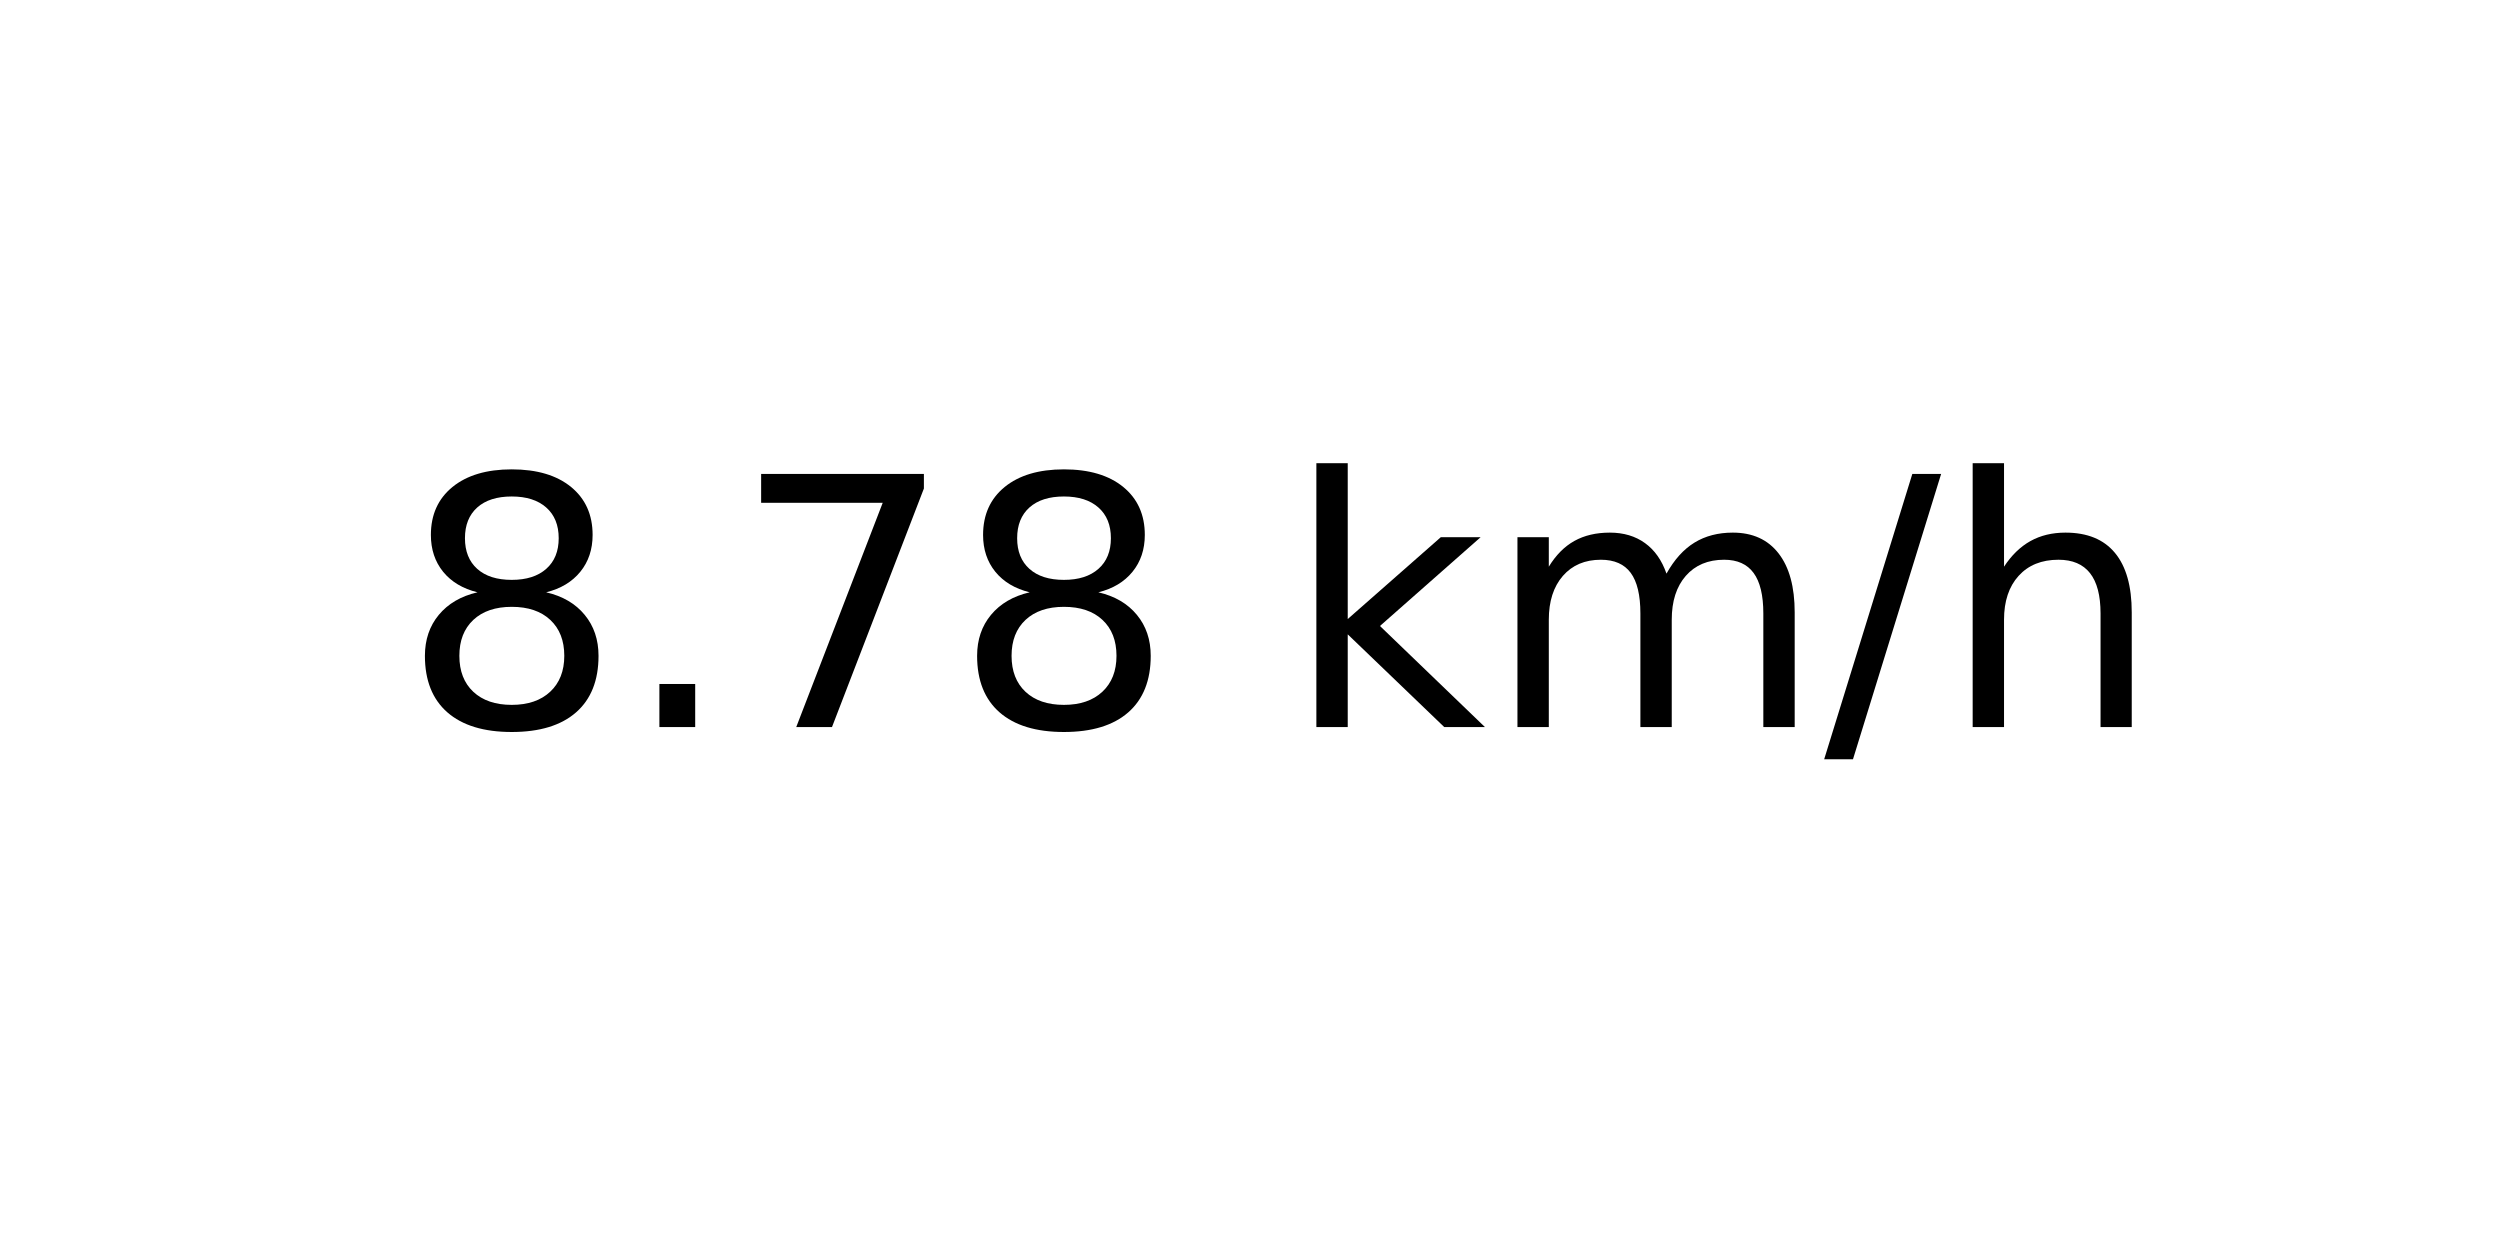
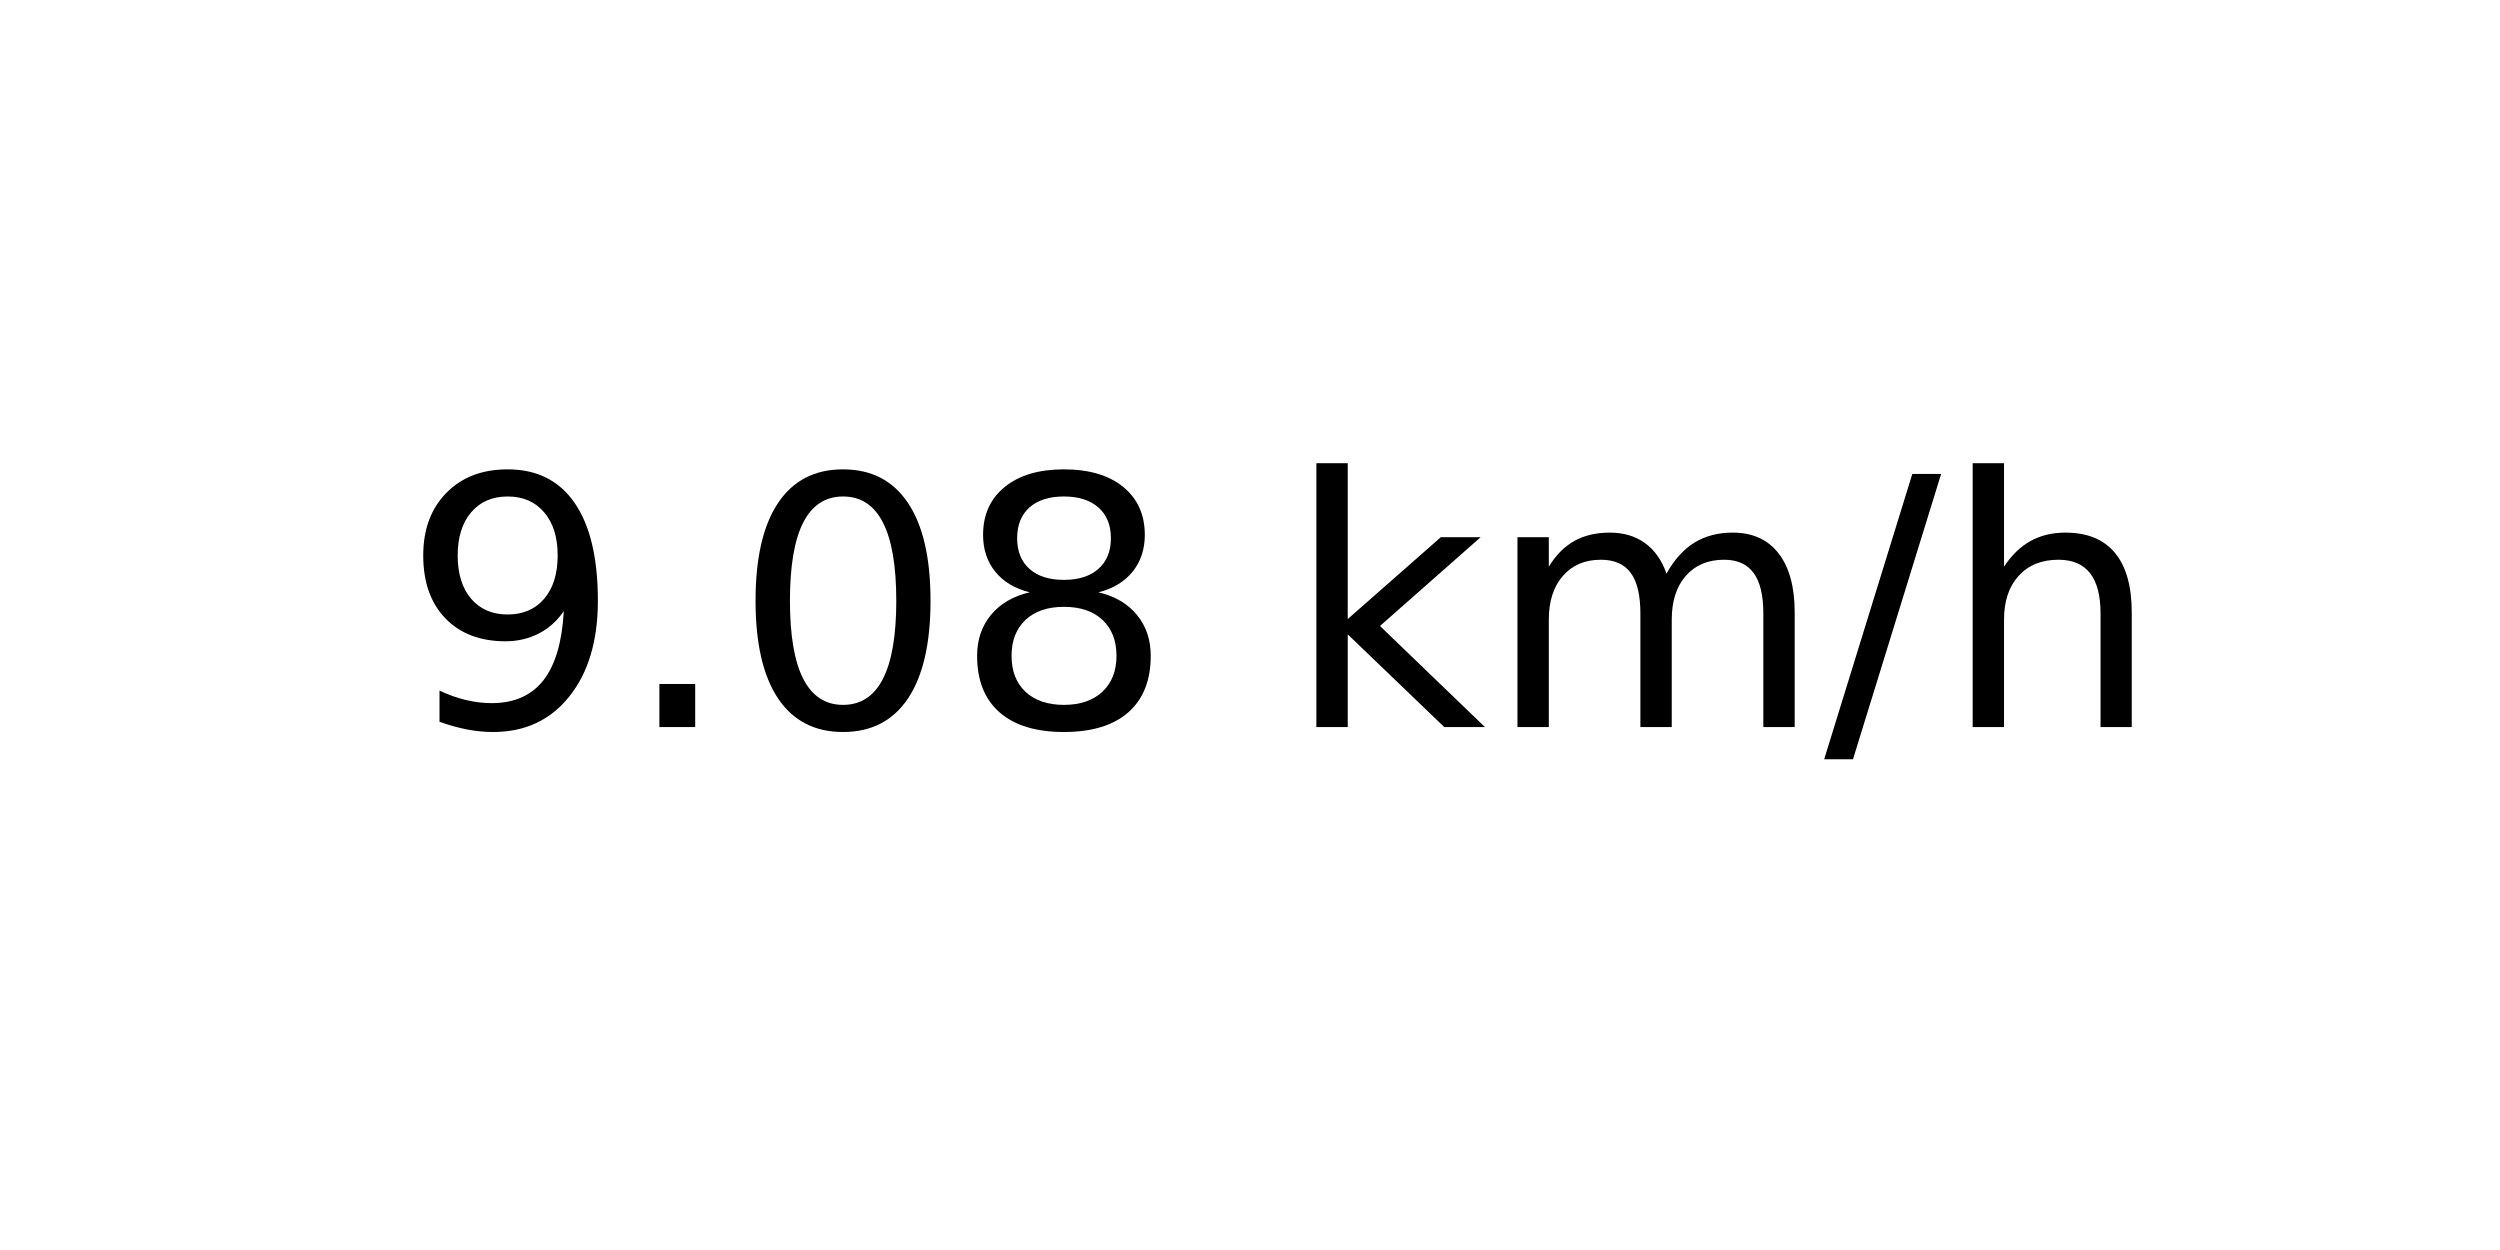
<svg xmlns="http://www.w3.org/2000/svg" xmlns:xlink="http://www.w3.org/1999/xlink" width="72pt" height="36pt" viewBox="0 0 72 36" version="1.1">
  <defs>
    <style type="text/css">*{stroke-linejoin: round; stroke-linecap: butt}</style>
  </defs>
  <g id="figure_1">
    <g id="axes_1">
      <g id="text_1">
        <g transform="translate(11.55937 20.93937) scale(0.1 -0.1)">
          <defs>
+             <path id="DejaVuSans-39" d="M 703 97  L 703 672  Q 941 559 1184 500  Q 1428 441 1663 441  Q 2288 441 2617 861  Q 2947 1281 2994 2138  Q 2813 1869 2534 1725  Q 2256 1581 1919 1581  Q 1219 1581 811 2004  Q 403 2428 403 3163  Q 403 3881 828 4315  Q 1253 4750 1959 4750  Q 2769 4750 3195 4129  Q 3622 3509 3622 2328  Q 3622 1225 3098 567  Q 2575 -91 1691 -91  Q 1453 -91 1209 -44  Q 966 3 703 97  z M 1959 2075  Q 2384 2075 2632 2365  Q 2881 2656 2881 3163  Q 2881 3666 2632 3958  Q 2384 4250 1959 4250  Q 1534 4250 1286 3958  Q 1038 3666 1038 3163  Q 1038 2656 1286 2365  Q 1534 2075 1959 2075  z " transform="scale(0.015625)" />
+             <path id="DejaVuSans-2e" d="M 684 794  L 1344 794  L 1344 0  L 684 0  L 684 794  z " transform="scale(0.015625)" />
+             <path id="DejaVuSans-30" d="M 2034 4250  Q 1547 4250 1301 3770  Q 1056 3291 1056 2328  Q 1056 1369 1301 889  Q 1547 409 2034 409  Q 2525 409 2770 889  Q 3016 1369 3016 2328  Q 3016 3291 2770 3770  Q 2525 4250 2034 4250  z M 2034 4750  Q 2819 4750 3233 4129  Q 3647 3509 3647 2328  Q 3647 1150 3233 529  Q 2819 -91 2034 -91  Q 1250 -91 836 529  Q 422 1150 422 2328  Q 422 3509 836 4129  Q 1250 4750 2034 4750  z " transform="scale(0.015625)" />
            <path id="DejaVuSans-38" d="M 2034 2216  Q 1584 2216 1326 1975  Q 1069 1734 1069 1313  Q 1069 891 1326 650  Q 1584 409 2034 409  Q 2484 409 2743 651  Q 3003 894 3003 1313  Q 3003 1734 2745 1975  Q 2488 2216 2034 2216  z M 1403 2484  Q 997 2584 770 2862  Q 544 3141 544 3541  Q 544 4100 942 4425  Q 1341 4750 2034 4750  Q 2731 4750 3128 4425  Q 3525 4100 3525 3541  Q 3525 3141 3298 2862  Q 3072 2584 2669 2484  Q 3125 2378 3379 2068  Q 3634 1759 3634 1313  Q 3634 634 3220 271  Q 2806 -91 2034 -91  Q 1263 -91 848 271  Q 434 634 434 1313  Q 434 1759 690 2068  Q 947 2378 1403 2484  z M 1172 3481  Q 1172 3119 1398 2916  Q 1625 2713 2034 2713  Q 2441 2713 2670 2916  Q 2900 3119 2900 3481  Q 2900 3844 2670 4047  Q 2441 4250 2034 4250  Q 1625 4250 1398 4047  Q 1172 3844 1172 3481  z " transform="scale(0.015625)" />
-             <path id="DejaVuSans-2e" d="M 684 794  L 1344 794  L 1344 0  L 684 0  L 684 794  z " transform="scale(0.015625)" />
-             <path id="DejaVuSans-37" d="M 525 4666  L 3525 4666  L 3525 4397  L 1831 0  L 1172 0  L 2766 4134  L 525 4134  L 525 4666  z " transform="scale(0.015625)" />
            <path id="DejaVuSans-20" transform="scale(0.015625)" />
            <path id="DejaVuSans-6b" d="M 581 4863  L 1159 4863  L 1159 1991  L 2875 3500  L 3609 3500  L 1753 1863  L 3688 0  L 2938 0  L 1159 1709  L 1159 0  L 581 0  L 581 4863  z " transform="scale(0.015625)" />
            <path id="DejaVuSans-6d" d="M 3328 2828  Q 3544 3216 3844 3400  Q 4144 3584 4550 3584  Q 5097 3584 5394 3201  Q 5691 2819 5691 2113  L 5691 0  L 5113 0  L 5113 2094  Q 5113 2597 4934 2840  Q 4756 3084 4391 3084  Q 3944 3084 3684 2787  Q 3425 2491 3425 1978  L 3425 0  L 2847 0  L 2847 2094  Q 2847 2600 2669 2842  Q 2491 3084 2119 3084  Q 1678 3084 1418 2786  Q 1159 2488 1159 1978  L 1159 0  L 581 0  L 581 3500  L 1159 3500  L 1159 2956  Q 1356 3278 1631 3431  Q 1906 3584 2284 3584  Q 2666 3584 2933 3390  Q 3200 3197 3328 2828  z " transform="scale(0.015625)" />
            <path id="DejaVuSans-2f" d="M 1625 4666  L 2156 4666  L 531 -594  L 0 -594  L 1625 4666  z " transform="scale(0.015625)" />
            <path id="DejaVuSans-68" d="M 3513 2113  L 3513 0  L 2938 0  L 2938 2094  Q 2938 2591 2744 2837  Q 2550 3084 2163 3084  Q 1697 3084 1428 2787  Q 1159 2491 1159 1978  L 1159 0  L 581 0  L 581 4863  L 1159 4863  L 1159 2956  Q 1366 3272 1645 3428  Q 1925 3584 2291 3584  Q 2894 3584 3203 3211  Q 3513 2838 3513 2113  z " transform="scale(0.015625)" />
          </defs>
-           <use xlink:href="#DejaVuSans-38" />
+           <use xlink:href="#DejaVuSans-39" />
          <use xlink:href="#DejaVuSans-2e" x="63.623" />
-           <use xlink:href="#DejaVuSans-37" x="95.41" />
+           <use xlink:href="#DejaVuSans-30" x="95.41" />
          <use xlink:href="#DejaVuSans-38" x="159.033" />
          <use xlink:href="#DejaVuSans-20" x="222.656" />
          <use xlink:href="#DejaVuSans-6b" x="254.443" />
          <use xlink:href="#DejaVuSans-6d" x="312.354" />
          <use xlink:href="#DejaVuSans-2f" x="409.766" />
          <use xlink:href="#DejaVuSans-68" x="443.457" />
        </g>
      </g>
    </g>
  </g>
</svg>
